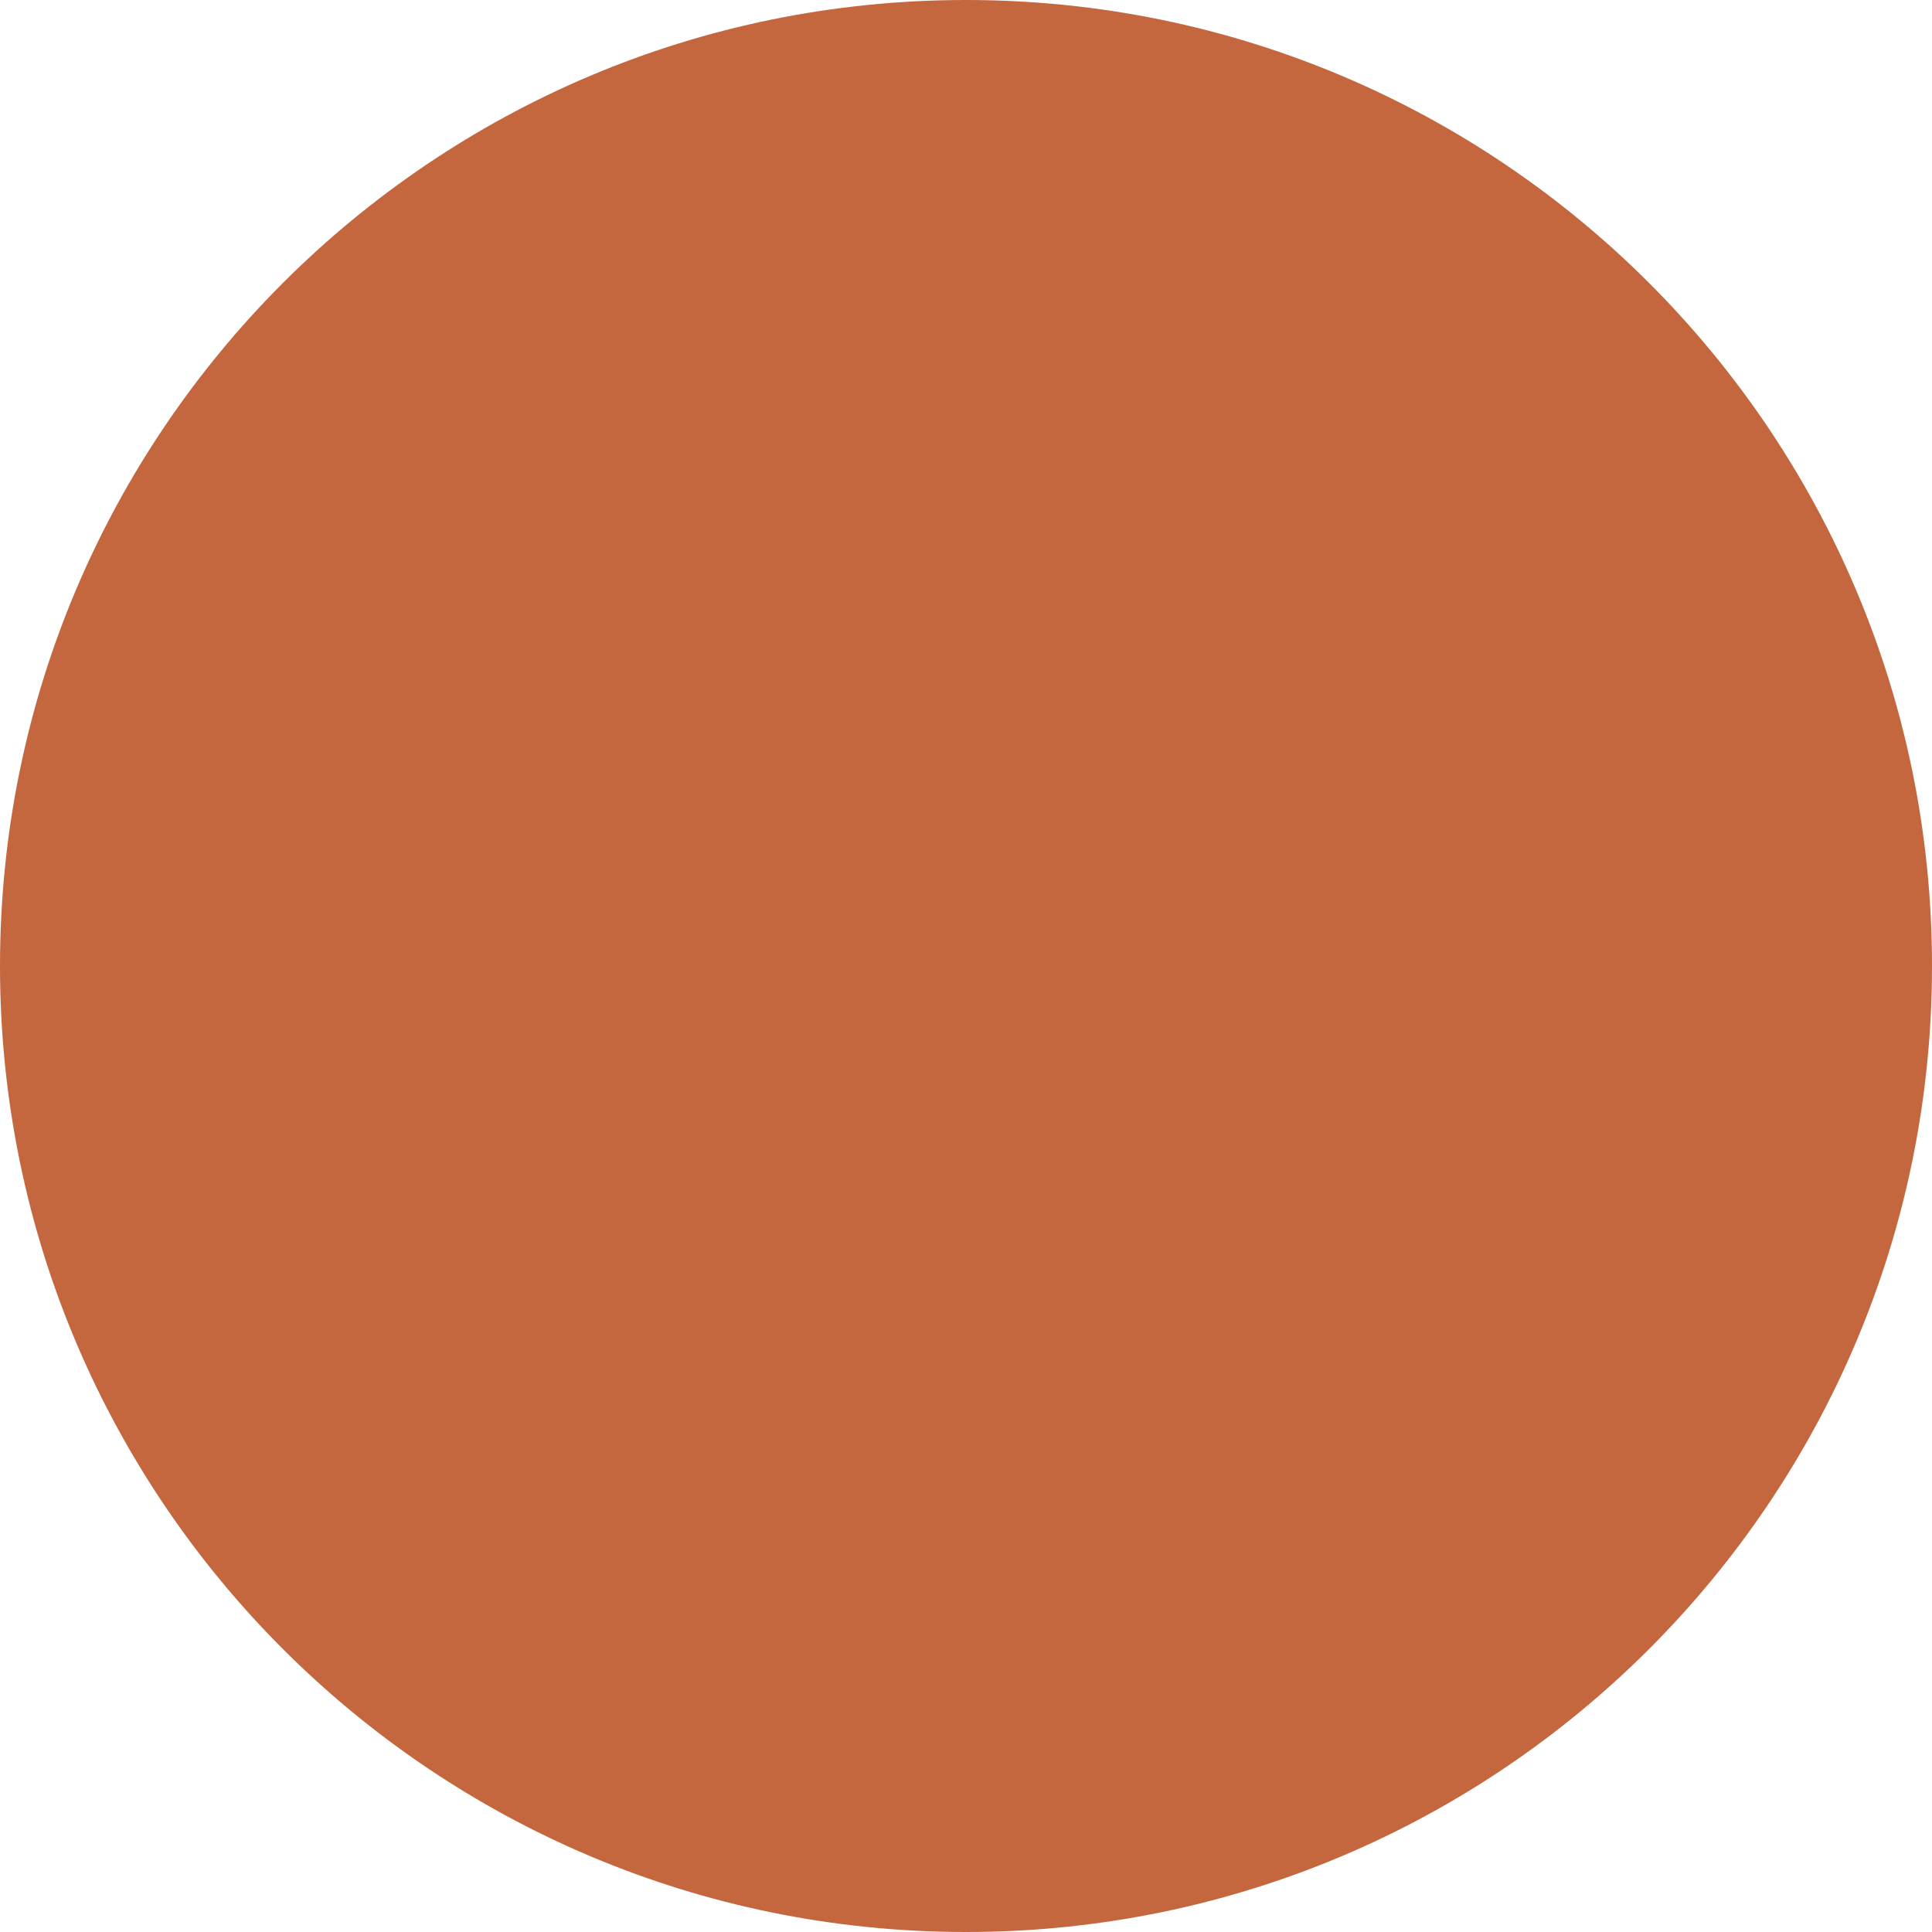
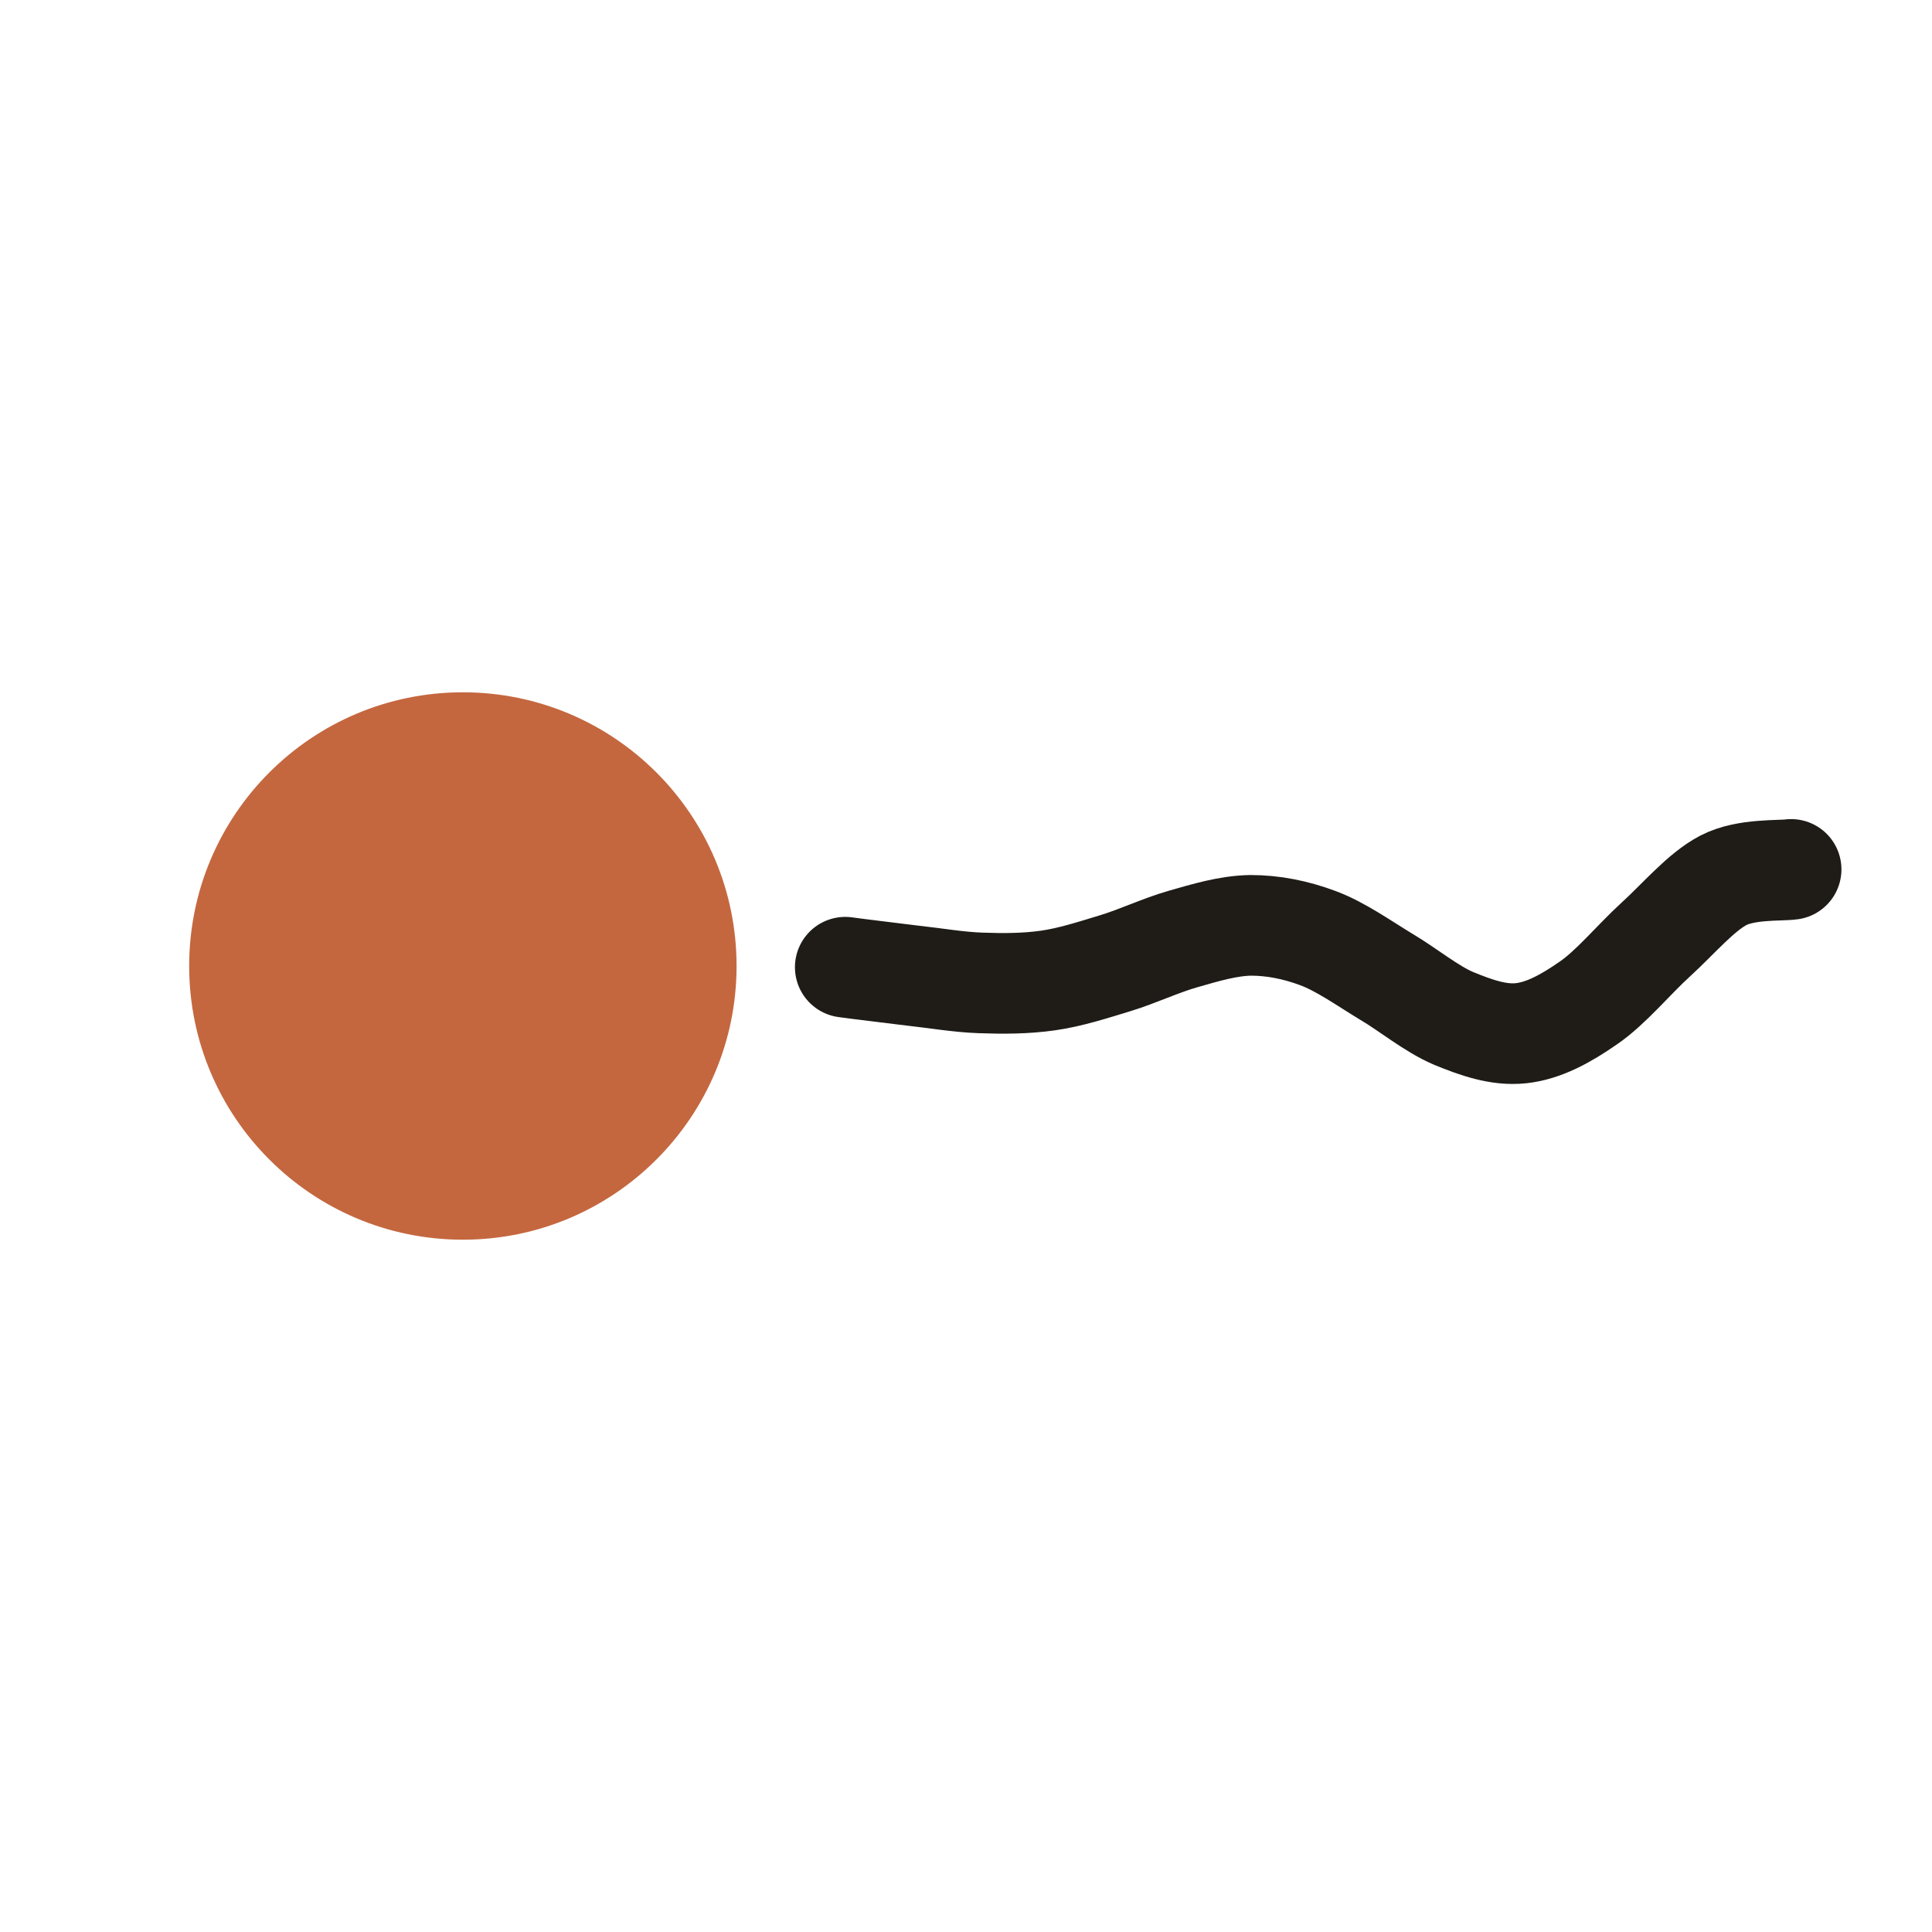
- <svg xmlns="http://www.w3.org/2000/svg" viewBox="0 0 32 32" width="32" height="32">
-   <circle cx="16" cy="16" r="16" fill="#C4673F" />
+ <svg xmlns="http://www.w3.org/2000/svg" viewBox="0 0 48 48" width="48" height="48">
+   <path d="M21 24.03C21.28 24.07 22.12 24.17 22.68 24.24C23.24 24.3 23.8 24.4 24.36 24.42C24.92 24.44 25.48 24.44 26.04 24.36C26.6 24.28 27.15 24.1 27.71 23.93C28.27 23.76 28.83 23.49 29.39 23.33C29.95 23.17 30.51 23 31.07 22.99C31.63 22.99 32.19 23.1 32.75 23.31C33.31 23.52 33.87 23.92 34.43 24.26C34.99 24.59 35.55 25.06 36.11 25.3C36.67 25.53 37.23 25.73 37.79 25.67C38.35 25.61 38.9 25.31 39.46 24.92C40.02 24.54 40.58 23.85 41.14 23.34C41.7 22.83 42.26 22.16 42.82 21.87C43.38 21.58 44.22 21.64 44.5 21.6" fill="none" stroke="#1F1C18" stroke-width="2.5" stroke-linecap="round" stroke-linejoin="round" />
+   <circle cx="11.5" cy="24" r="6.8" fill="#C4673F" />
</svg>
